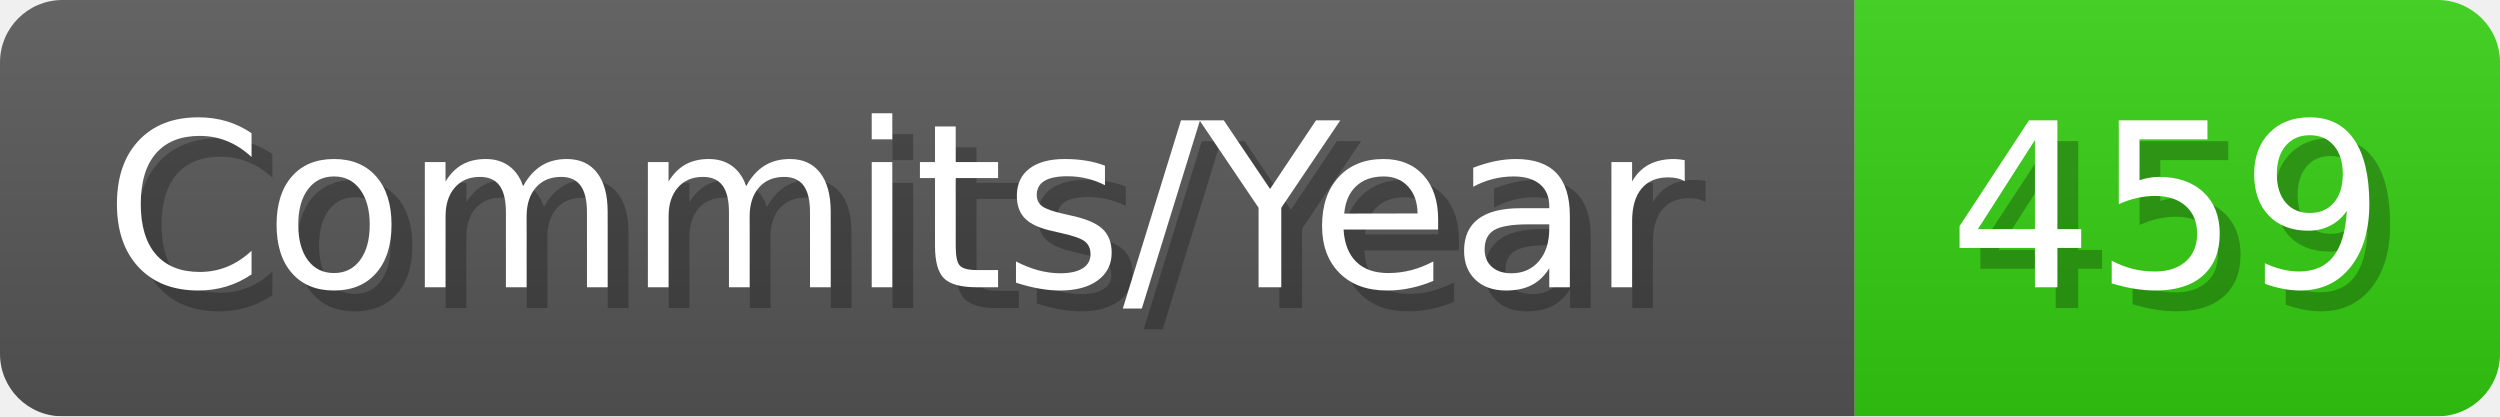
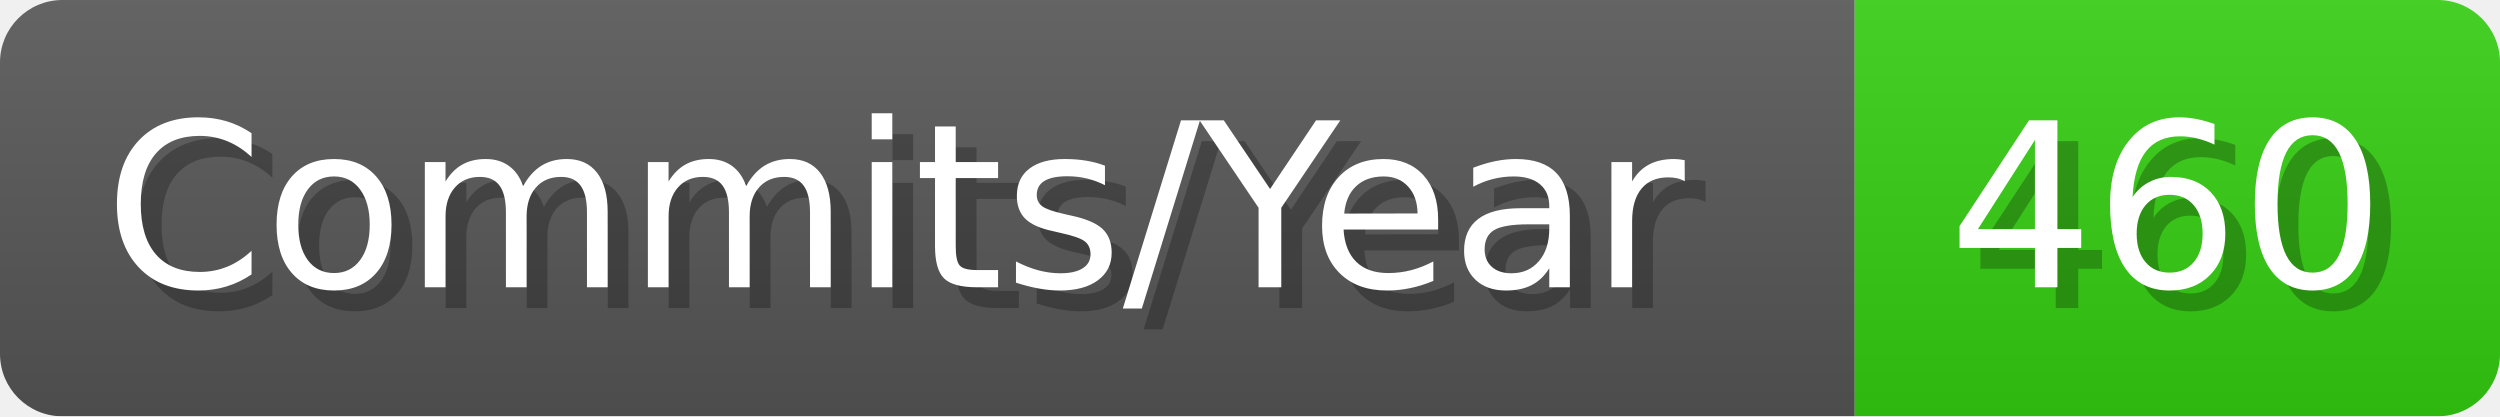
- <svg xmlns="http://www.w3.org/2000/svg" width="120.1" height="20" viewBox="0 0 1201 200" role="img" aria-label="Commits/Year: 459">
+ <svg xmlns="http://www.w3.org/2000/svg" width="120.1" height="20" viewBox="0 0 1201 200" role="img" aria-label="Commits/Year: 460">
  <linearGradient id="aUPdi" x2="0" y2="100%">
    <stop offset="0" stop-opacity=".1" stop-color="#EEE" />
    <stop offset="1" stop-opacity=".1" />
  </linearGradient>
  <mask id="WfAiQ">
    <rect width="1201" height="200" rx="30" fill="#FFF" />
  </mask>
  <g mask="url(#WfAiQ)">
    <rect width="891" height="200" fill="#555" />
    <rect width="310" height="200" fill="#3C1" x="891" />
    <rect width="1201" height="200" fill="url(#aUPdi)" />
  </g>
  <g aria-hidden="true" fill="#fff" text-anchor="start" font-family="Verdana,DejaVu Sans,sans-serif" font-size="110">
    <text x="60" y="148" textLength="791" fill="#000" opacity="0.25">Commits/Year</text>
    <text x="50" y="138" textLength="791">Commits/Year</text>
-     <text x="946" y="148" textLength="210" fill="#000" opacity="0.25">459</text>
-     <text x="936" y="138" textLength="210">459</text>
+     <text x="946" y="148" textLength="210" fill="#000" opacity="0.25">460</text>
+     <text x="936" y="138" textLength="210">460</text>
  </g>
</svg>
